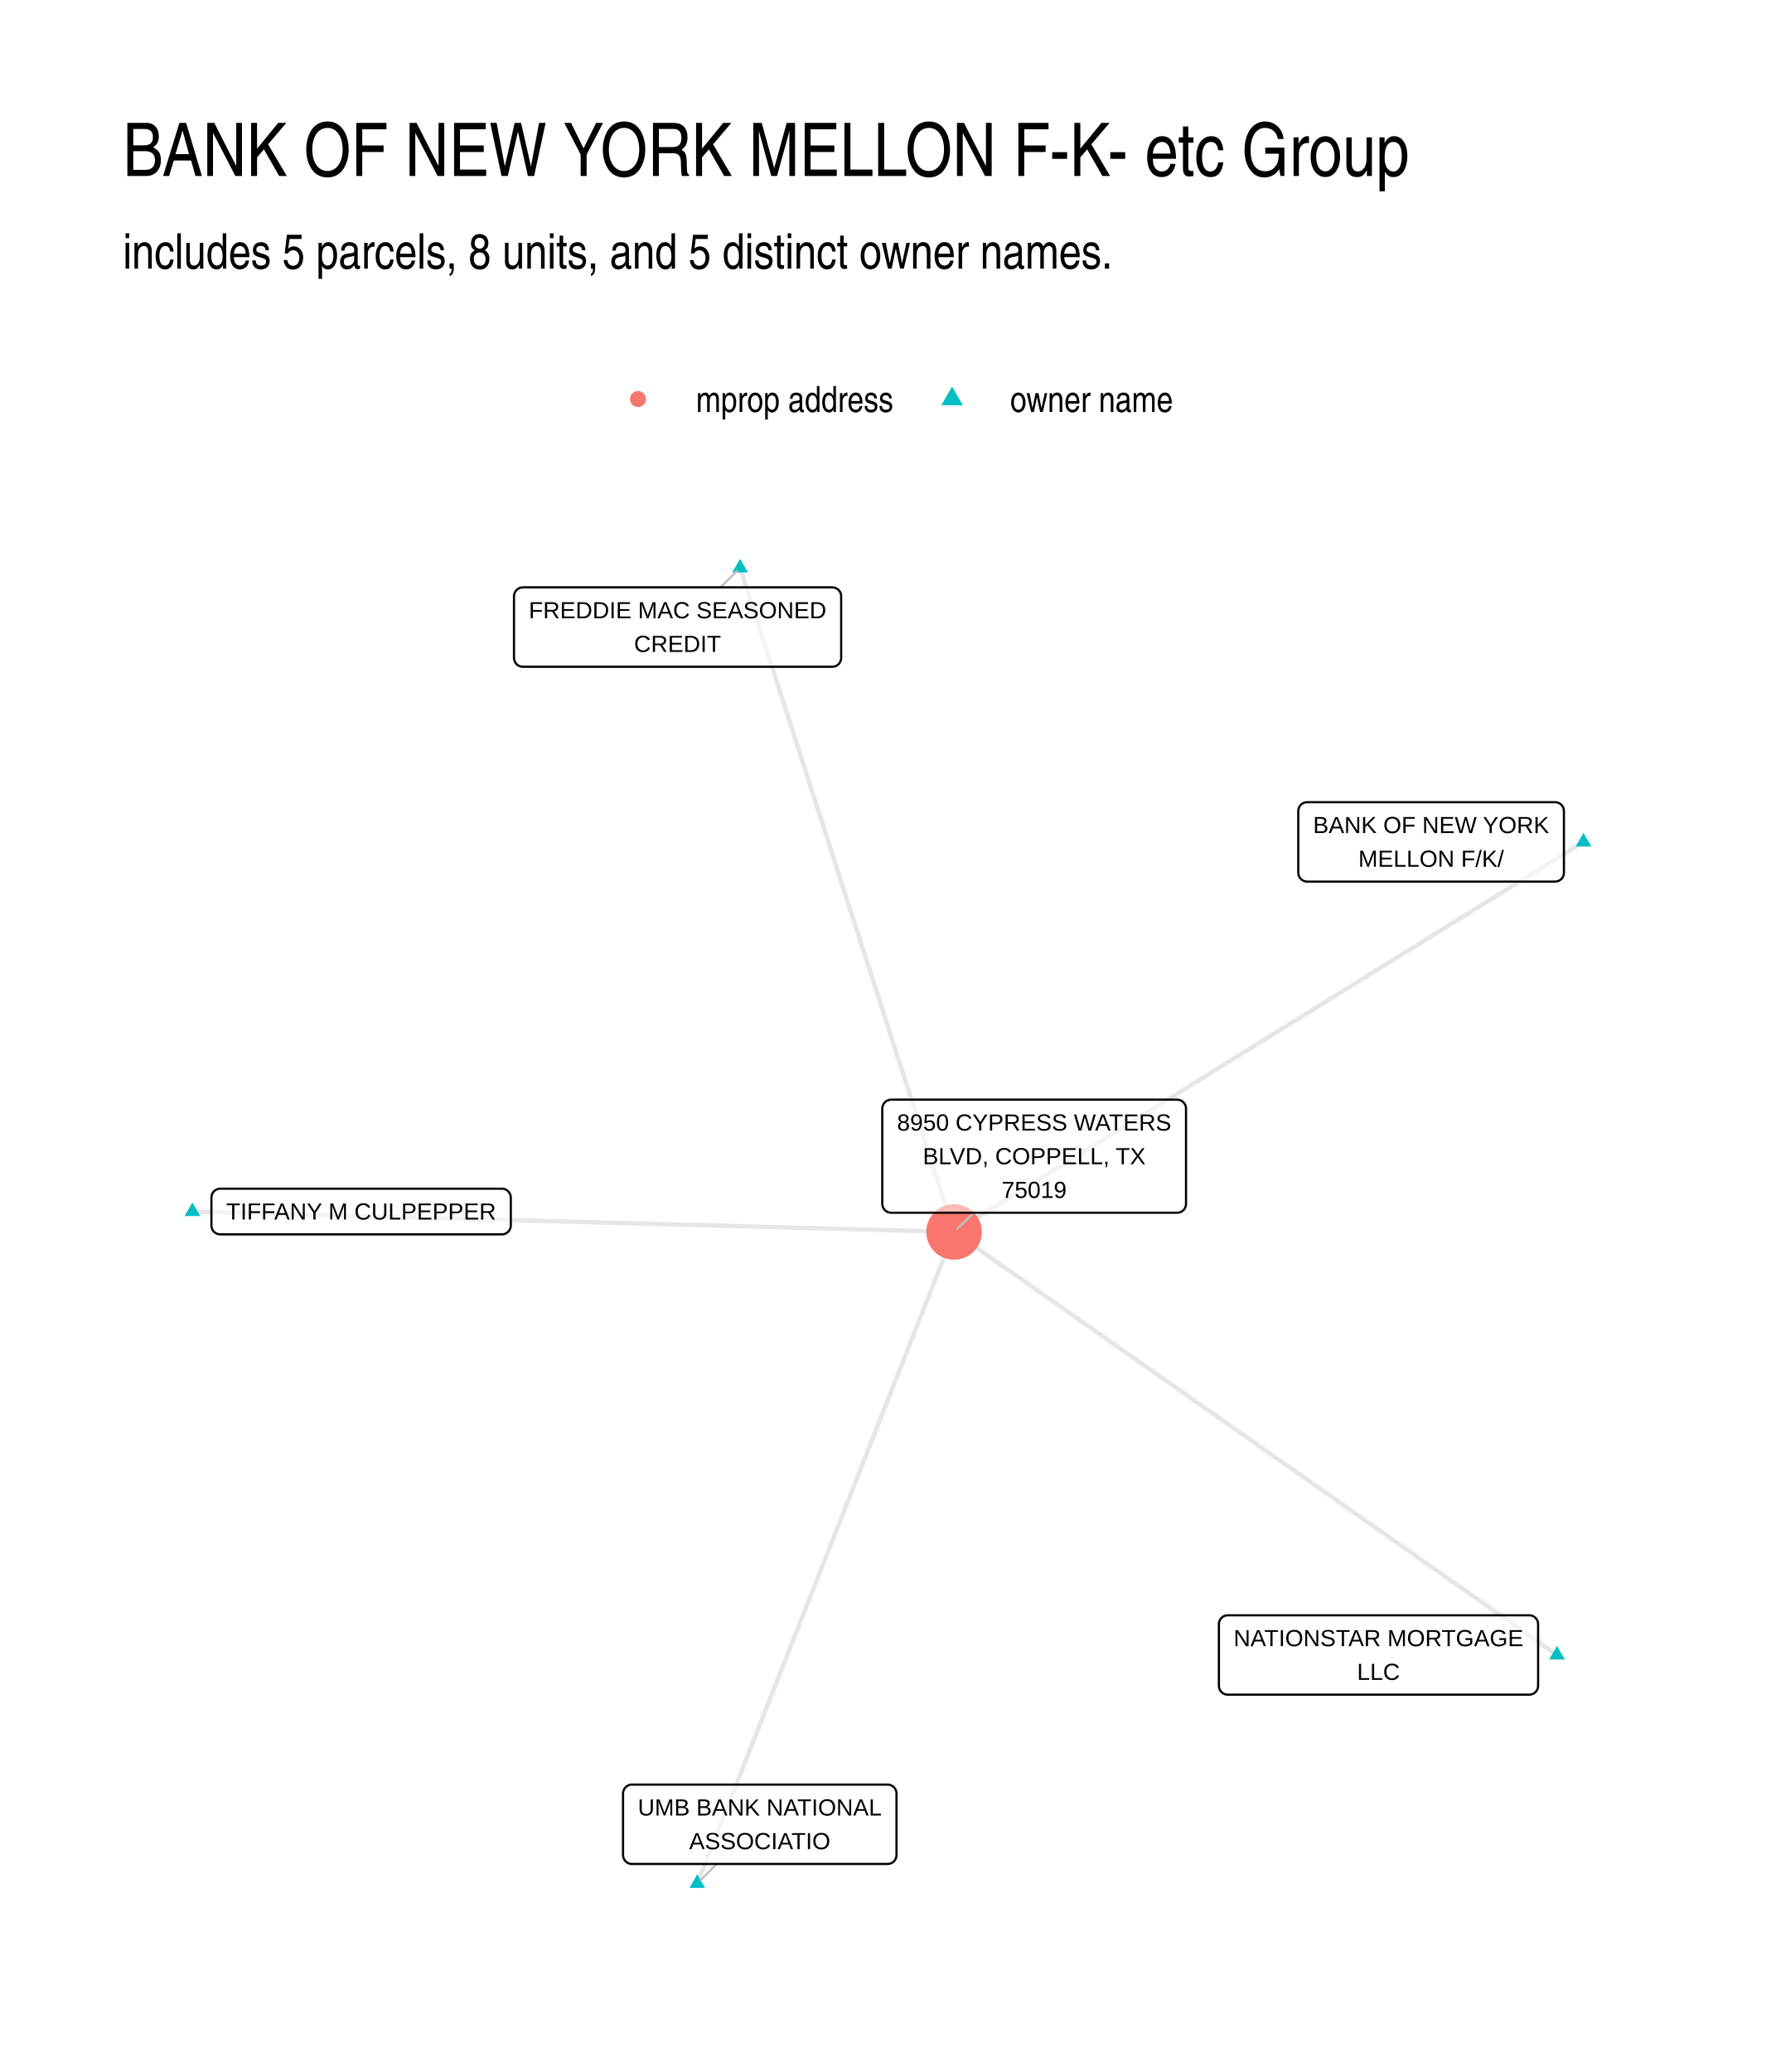
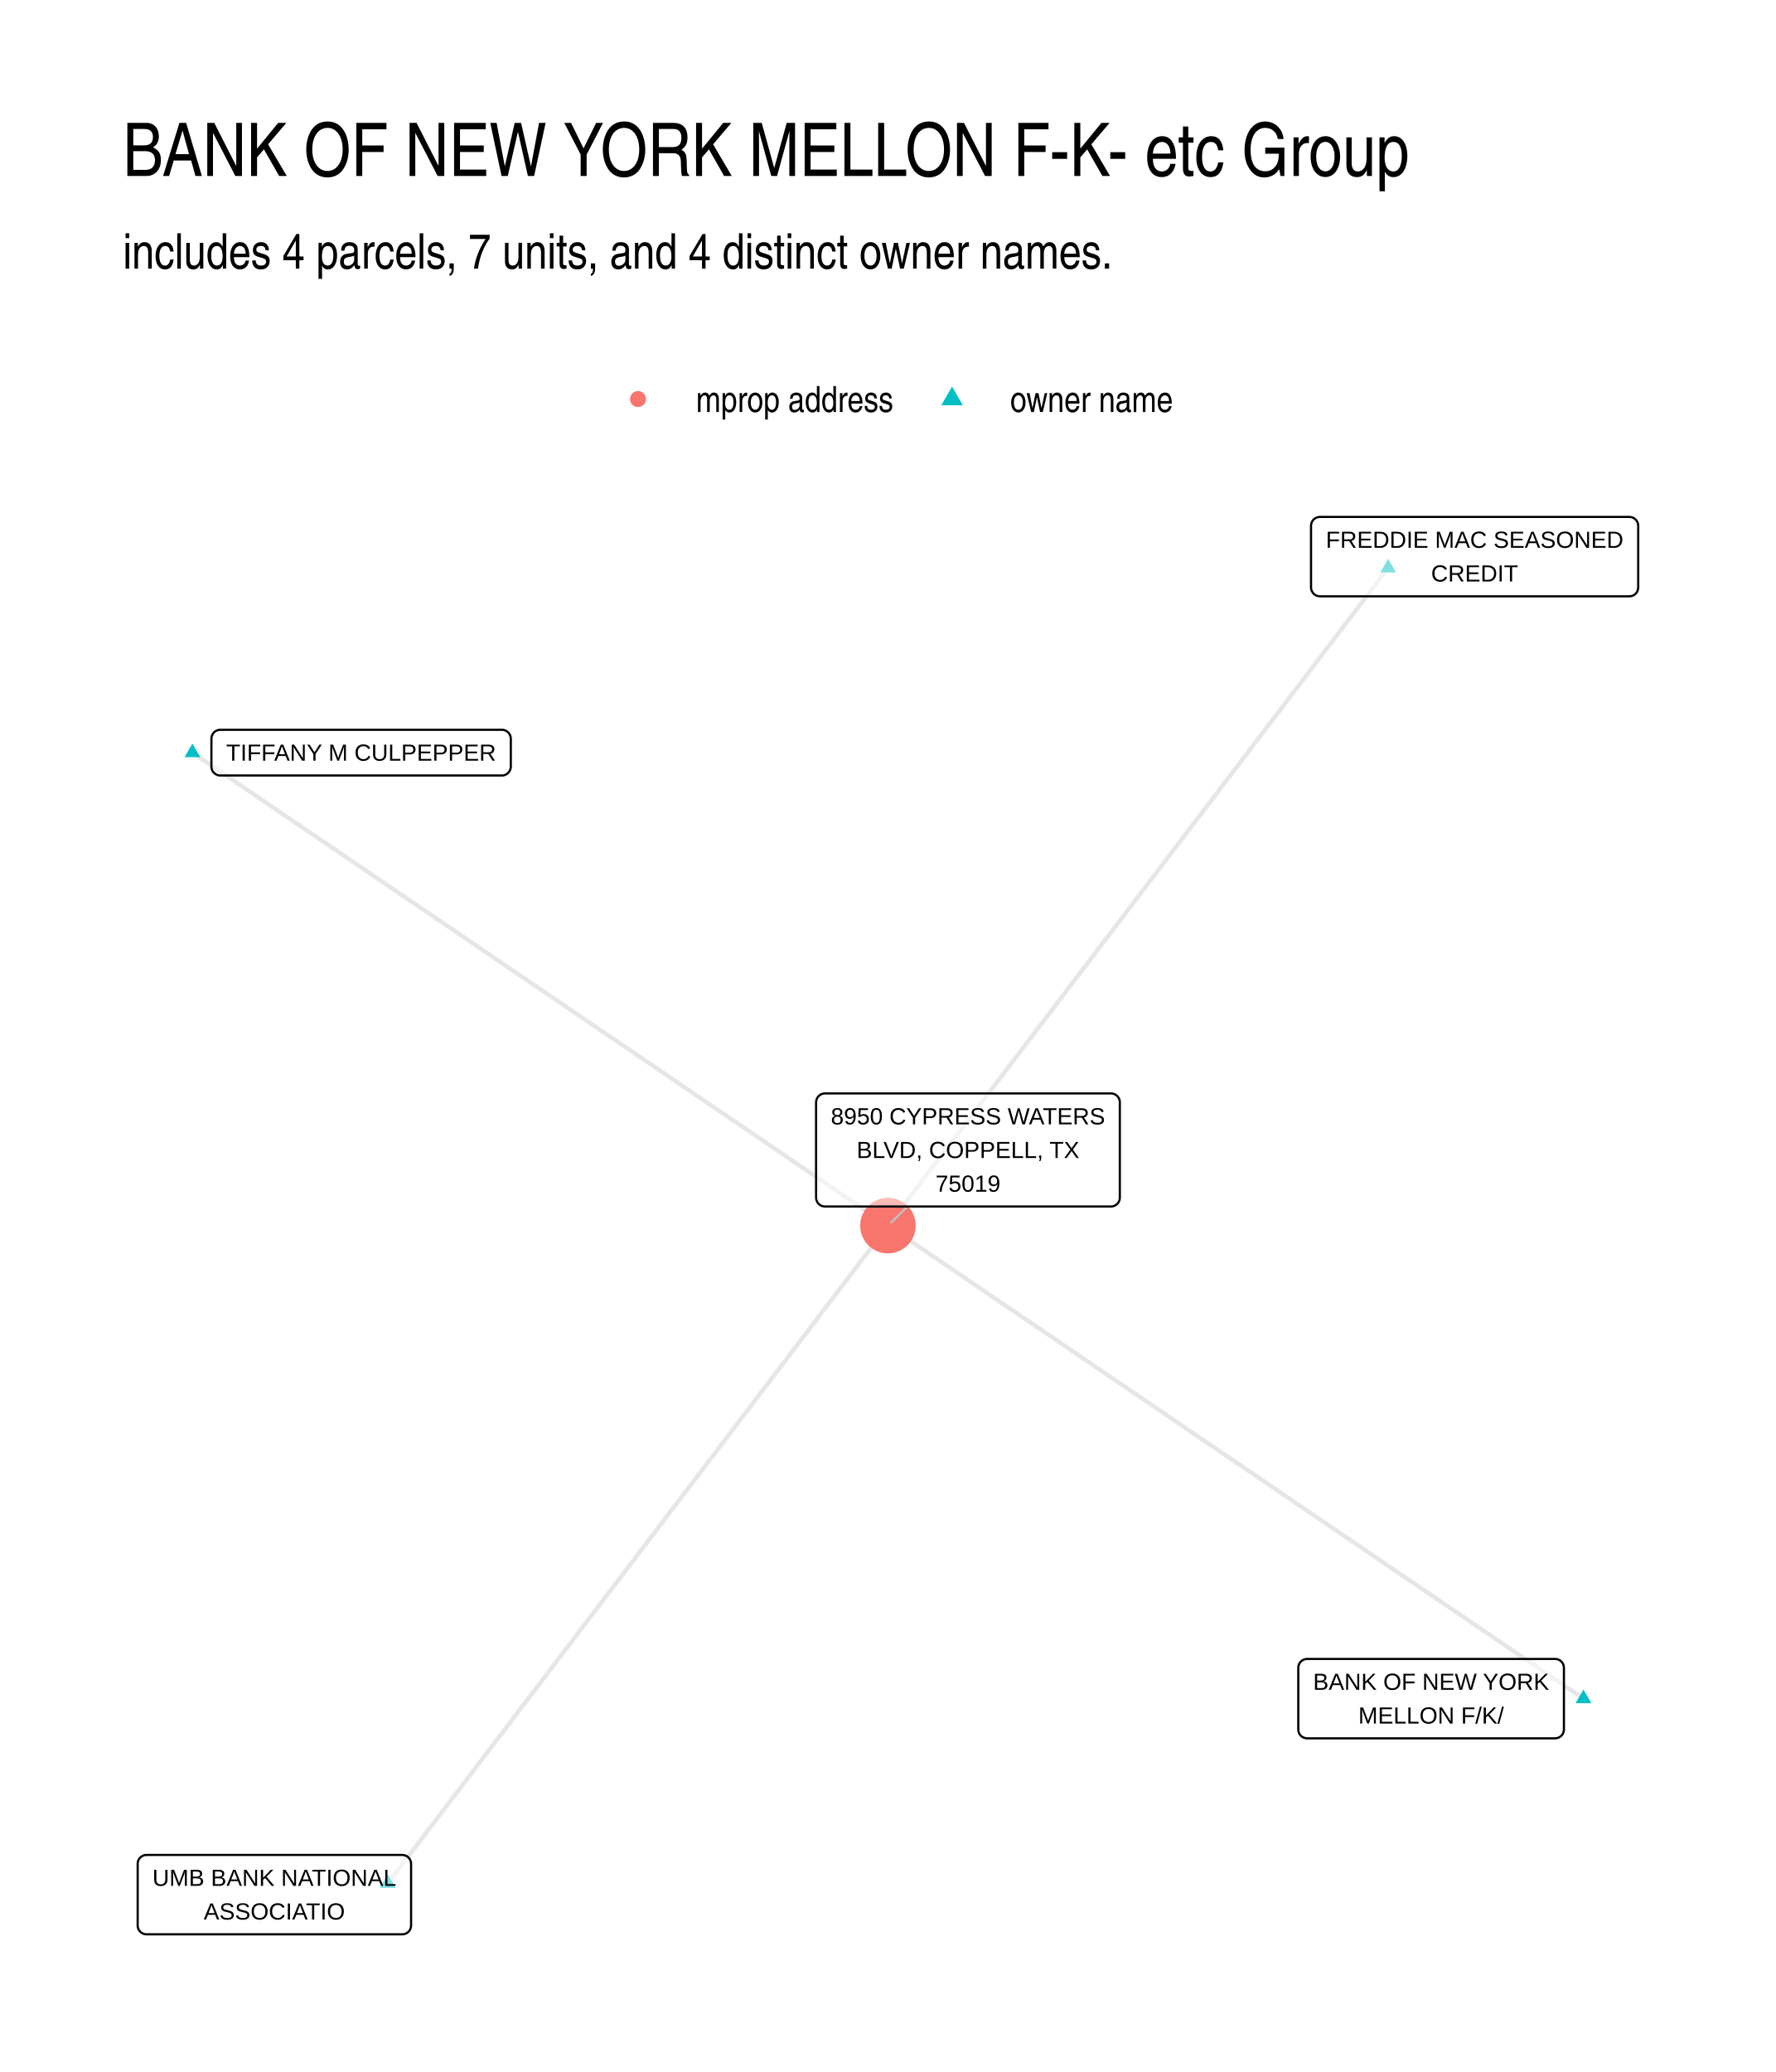
- <svg xmlns="http://www.w3.org/2000/svg" width="432.00pt" height="504.00pt" viewBox="0 0 432.00 504.00">
+ <svg xmlns="http://www.w3.org/2000/svg" width="576" height="672" viewBox="0 0 432 504">
  <g class="svglite">
    <defs>
-       <style type="text/css">
-     .svglite line, .svglite polyline, .svglite polygon, .svglite path, .svglite rect, .svglite circle {
-       fill: none;
-       stroke: #000000;
-       stroke-linecap: round;
-       stroke-linejoin: round;
-       stroke-miterlimit: 10.00;
-     }
-     .svglite text {
-       white-space: pre;
-     }
-     .svglite g.glyphgroup path {
-       fill: inherit;
-       stroke: none;
-     }
-   </style>
+       <style>.svglite polyline,.svglite polygon,.svglite path,.svglite circle{fill:none;stroke:#000000;stroke-linecap:round;stroke-linejoin:round;stroke-miterlimit:10.00}.svglite text{white-space:pre}.svglite g.glyphgroup path{fill:inherit;stroke:none}</style>
    </defs>
-     <rect width="100%" height="100%" style="stroke: none; fill: #FFFFFF;" />
+     <rect width="100%" height="100%" style="stroke-linecap:round;stroke-linejoin:round;stroke-miterlimit:10.00;stroke:none;fill:#FFFFFF" />
    <defs>
      <clipPath id="cpMC4wMHw0MzIuMDB8MC4wMHw1MDQuMDA=">
-         <rect x="0.00" y="0.00" width="432.00" height="504.00" />
+         <path d="M0 0h432v504H0z" />
      </clipPath>
    </defs>
    <g clip-path="url(#cpMC4wMHw0MzIuMDB8MC4wMHw1MDQuMDA=)">
-       <rect x="0.00" y="0.00" width="432.00" height="504.00" style="stroke-width: 1.07; stroke: none; fill: #FFFFFF;" />
+       <path d="M0 0h432v504H0z" style="stroke-width:1.07;stroke:none;fill:#FFFFFF" />
    </g>
    <defs>
      <clipPath id="cpMjkuODl8NDAyLjExfDEyMi4xNHw0NzQuMTE=">
-         <rect x="29.89" y="122.14" width="372.22" height="351.97" />
+         <path d="M29.89 122.14h372.22v351.97H29.89z" />
      </clipPath>
    </defs>
    <g clip-path="url(#cpMjkuODl8NDAyLjExfDEyMi4xNHw0NzQuMTE=)">
-       <polyline points="378.76,402.56 377.28,401.52 375.79,400.48 374.31,399.44 372.83,398.40 371.35,397.36 369.87,396.32 368.39,395.28 366.91,394.24 365.42,393.21 363.94,392.17 362.46,391.13 360.98,390.09 359.50,389.05 358.02,388.01 356.53,386.97 355.05,385.93 353.57,384.89 352.09,383.85 350.61,382.81 349.13,381.77 347.64,380.73 346.16,379.69 344.68,378.65 343.20,377.61 341.72,376.58 340.24,375.54 338.76,374.50 337.27,373.46 335.79,372.42 334.31,371.38 332.83,370.34 331.35,369.30 329.87,368.26 328.38,367.22 326.90,366.18 325.42,365.14 323.94,364.10 322.46,363.06 320.98,362.02 319.50,360.98 318.01,359.94 316.53,358.91 315.05,357.87 313.57,356.83 312.09,355.79 310.61,354.75 309.12,353.71 307.64,352.67 306.16,351.63 304.68,350.59 303.20,349.55 301.72,348.51 300.24,347.47 298.75,346.43 297.27,345.39 295.79,344.35 294.31,343.31 292.83,342.28 291.35,341.24 289.86,340.20 288.38,339.16 286.90,338.12 285.42,337.08 283.94,336.04 282.46,335.00 280.97,333.96 279.49,332.92 278.01,331.88 276.53,330.84 275.05,329.80 273.57,328.76 272.09,327.72 270.60,326.68 269.12,325.65 267.64,324.61 266.16,323.57 264.68,322.53 263.20,321.49 261.71,320.45 260.23,319.41 258.75,318.37 257.27,317.33 255.79,316.29 254.31,315.25 252.83,314.21 251.34,313.17 249.86,312.13 248.38,311.09 246.90,310.05 245.42,309.01 243.94,307.98 242.45,306.94 240.97,305.90 239.49,304.86 238.01,303.82 236.53,302.78 235.05,301.74 233.57,300.70 232.08,299.66 " style="stroke-width: 1.07; stroke: #000000; stroke-opacity: 0.10; stroke-linecap: butt;" />
-       <polyline points="385.19,204.80 383.65,205.76 382.10,206.72 380.55,207.68 379.01,208.64 377.46,209.59 375.91,210.55 374.37,211.51 372.82,212.47 371.27,213.43 369.73,214.38 368.18,215.34 366.63,216.30 365.09,217.26 363.54,218.22 361.99,219.18 360.45,220.13 358.90,221.09 357.35,222.05 355.81,223.01 354.26,223.97 352.72,224.92 351.17,225.88 349.62,226.84 348.08,227.80 346.53,228.76 344.98,229.72 343.44,230.67 341.89,231.63 340.34,232.59 338.80,233.55 337.25,234.51 335.70,235.46 334.16,236.42 332.61,237.38 331.06,238.34 329.52,239.30 327.97,240.25 326.42,241.21 324.88,242.17 323.33,243.13 321.78,244.09 320.24,245.05 318.69,246.00 317.14,246.96 315.60,247.92 314.05,248.88 312.50,249.84 310.96,250.79 309.41,251.75 307.86,252.71 306.32,253.67 304.77,254.63 303.23,255.59 301.68,256.54 300.13,257.50 298.59,258.46 297.04,259.42 295.49,260.38 293.95,261.33 292.40,262.29 290.85,263.25 289.31,264.21 287.76,265.17 286.21,266.13 284.67,267.08 283.12,268.04 281.57,269.00 280.03,269.96 278.48,270.92 276.93,271.87 275.39,272.83 273.84,273.79 272.29,274.75 270.75,275.71 269.20,276.66 267.65,277.62 266.11,278.58 264.56,279.54 263.01,280.50 261.47,281.46 259.92,282.41 258.38,283.37 256.83,284.33 255.28,285.29 253.74,286.25 252.19,287.20 250.64,288.16 249.10,289.12 247.55,290.08 246.00,291.04 244.46,292.00 242.91,292.95 241.36,293.91 239.82,294.87 238.27,295.83 236.72,296.79 235.18,297.74 233.63,298.70 232.08,299.66 " style="stroke-width: 1.07; stroke: #000000; stroke-opacity: 0.10; stroke-linecap: butt;" />
-       <polyline points="180.04,138.14 180.56,139.77 181.09,141.40 181.61,143.03 182.14,144.66 182.66,146.29 183.19,147.93 183.72,149.56 184.24,151.19 184.77,152.82 185.29,154.45 185.82,156.08 186.34,157.71 186.87,159.35 187.40,160.98 187.92,162.61 188.45,164.24 188.97,165.87 189.50,167.50 190.03,169.14 190.55,170.77 191.08,172.40 191.60,174.03 192.13,175.66 192.65,177.29 193.18,178.93 193.71,180.56 194.23,182.19 194.76,183.82 195.28,185.45 195.81,187.08 196.33,188.71 196.86,190.35 197.39,191.98 197.91,193.61 198.44,195.24 198.96,196.87 199.49,198.50 200.01,200.14 200.54,201.77 201.07,203.40 201.59,205.03 202.12,206.66 202.64,208.29 203.17,209.92 203.69,211.56 204.22,213.19 204.75,214.82 205.27,216.45 205.80,218.08 206.32,219.71 206.85,221.35 207.37,222.98 207.90,224.61 208.43,226.24 208.95,227.87 209.48,229.50 210.00,231.13 210.53,232.77 211.05,234.40 211.58,236.03 212.11,237.66 212.63,239.29 213.16,240.92 213.68,242.56 214.21,244.19 214.73,245.82 215.26,247.45 215.79,249.08 216.31,250.71 216.84,252.35 217.36,253.98 217.89,255.61 218.41,257.24 218.94,258.87 219.47,260.50 219.99,262.13 220.52,263.77 221.04,265.40 221.57,267.03 222.09,268.66 222.62,270.29 223.15,271.92 223.67,273.56 224.20,275.19 224.72,276.82 225.25,278.45 225.77,280.08 226.30,281.71 226.83,283.34 227.35,284.98 227.88,286.61 228.40,288.24 228.93,289.87 229.45,291.50 229.98,293.13 230.51,294.77 231.03,296.40 231.56,298.03 232.08,299.66 " style="stroke-width: 1.07; stroke: #000000; stroke-opacity: 0.10; stroke-linecap: butt;" />
-       <polyline points="46.81,294.69 48.68,294.74 50.55,294.79 52.42,294.84 54.29,294.89 56.16,294.94 58.04,294.99 59.91,295.04 61.78,295.09 63.65,295.14 65.52,295.19 67.39,295.24 69.26,295.29 71.14,295.34 73.01,295.39 74.88,295.44 76.75,295.49 78.62,295.54 80.49,295.59 82.37,295.64 84.24,295.69 86.11,295.74 87.98,295.79 89.85,295.84 91.72,295.90 93.59,295.95 95.47,296.00 97.34,296.05 99.21,296.10 101.08,296.15 102.95,296.20 104.82,296.25 106.69,296.30 108.57,296.35 110.44,296.40 112.31,296.45 114.18,296.50 116.05,296.55 117.92,296.60 119.79,296.65 121.67,296.70 123.54,296.75 125.41,296.80 127.28,296.85 129.15,296.90 131.02,296.95 132.90,297.00 134.77,297.05 136.64,297.10 138.51,297.15 140.38,297.20 142.25,297.25 144.12,297.30 146.00,297.35 147.87,297.40 149.74,297.45 151.61,297.50 153.48,297.55 155.35,297.60 157.22,297.65 159.10,297.70 160.97,297.75 162.84,297.80 164.71,297.85 166.58,297.90 168.45,297.95 170.32,298.00 172.20,298.05 174.07,298.10 175.94,298.15 177.81,298.20 179.68,298.25 181.55,298.30 183.43,298.36 185.30,298.41 187.17,298.46 189.04,298.51 190.91,298.56 192.78,298.61 194.65,298.66 196.53,298.71 198.40,298.76 200.27,298.81 202.14,298.86 204.01,298.91 205.88,298.96 207.75,299.01 209.63,299.06 211.50,299.11 213.37,299.16 215.24,299.21 217.11,299.26 218.98,299.31 220.85,299.36 222.73,299.41 224.60,299.46 226.47,299.51 228.34,299.56 230.21,299.61 232.08,299.66 " style="stroke-width: 1.07; stroke: #000000; stroke-opacity: 0.10; stroke-linecap: butt;" />
-       <polyline points="169.62,458.11 170.25,456.51 170.89,454.91 171.52,453.31 172.15,451.71 172.78,450.11 173.41,448.51 174.04,446.91 174.67,445.31 175.30,443.71 175.93,442.11 176.56,440.51 177.19,438.91 177.83,437.31 178.46,435.71 179.09,434.11 179.72,432.50 180.35,430.90 180.98,429.30 181.61,427.70 182.24,426.10 182.87,424.50 183.50,422.90 184.13,421.30 184.77,419.70 185.40,418.10 186.03,416.50 186.66,414.90 187.29,413.30 187.92,411.70 188.55,410.10 189.18,408.50 189.81,406.90 190.44,405.30 191.07,403.70 191.71,402.09 192.34,400.49 192.97,398.89 193.60,397.29 194.23,395.69 194.86,394.09 195.49,392.49 196.12,390.89 196.75,389.29 197.38,387.69 198.01,386.09 198.65,384.49 199.28,382.89 199.91,381.29 200.54,379.69 201.17,378.09 201.80,376.49 202.43,374.89 203.06,373.28 203.69,371.68 204.32,370.08 204.95,368.48 205.59,366.88 206.22,365.28 206.85,363.68 207.48,362.08 208.11,360.48 208.74,358.88 209.37,357.28 210.00,355.68 210.63,354.08 211.26,352.48 211.89,350.88 212.53,349.28 213.16,347.68 213.79,346.08 214.42,344.48 215.05,342.87 215.68,341.27 216.31,339.67 216.94,338.07 217.57,336.47 218.20,334.87 218.83,333.27 219.47,331.67 220.10,330.07 220.73,328.47 221.36,326.87 221.99,325.27 222.62,323.67 223.25,322.07 223.88,320.47 224.51,318.87 225.14,317.27 225.77,315.67 226.41,314.07 227.04,312.46 227.67,310.86 228.30,309.26 228.93,307.66 229.56,306.06 230.19,304.46 230.82,302.86 231.45,301.26 232.08,299.66 " style="stroke-width: 1.07; stroke: #000000; stroke-opacity: 0.10; stroke-linecap: butt;" />
-       <polygon points="378.76,400.35 380.67,403.66 376.84,403.66 " style="stroke-width: 0.71; stroke: none; fill: #00BFC4;" />
-       <polygon points="385.19,202.59 387.11,205.91 383.28,205.91 " style="stroke-width: 0.71; stroke: none; fill: #00BFC4;" />
-       <polygon points="180.04,135.93 181.95,139.24 178.12,139.24 " style="stroke-width: 0.71; stroke: none; fill: #00BFC4;" />
-       <polygon points="46.81,292.48 48.72,295.80 44.89,295.80 " style="stroke-width: 0.71; stroke: none; fill: #00BFC4;" />
-       <polygon points="169.62,455.90 171.54,459.22 167.71,459.22 " style="stroke-width: 0.71; stroke: none; fill: #00BFC4;" />
-       <circle cx="232.08" cy="299.66" r="6.76" style="stroke-width: 0.71; stroke: none; fill: #F8766D;" />
-       <line x1="175.28" y1="142.87" x2="179.24" y2="138.93" style="stroke-width: 0.53; stroke: #BFBFBF;" />
-       <line x1="174.36" y1="453.40" x2="170.42" y2="457.32" style="stroke-width: 0.53; stroke: #BFBFBF;" />
-       <line x1="236.87" y1="294.99" x2="232.89" y2="298.87" style="stroke-width: 0.53; stroke: #BFBFBF;" />
-       <polygon points="298.67,412.22 372.00,412.22 371.91,412.21 372.26,412.20 372.60,412.13 372.92,412.01 373.23,411.83 373.49,411.61 373.73,411.35 373.91,411.06 374.05,410.74 374.13,410.40 374.16,410.06 374.16,410.06 374.16,395.07 374.16,395.07 374.13,394.72 374.05,394.38 373.91,394.06 373.73,393.77 373.49,393.51 373.23,393.29 372.92,393.11 372.60,392.99 372.26,392.92 372.00,392.91 298.67,392.91 298.93,392.92 298.58,392.91 298.23,392.95 297.90,393.05 297.59,393.19 297.30,393.39 297.05,393.63 296.84,393.91 296.68,394.22 296.57,394.55 296.51,394.89 296.51,395.07 296.51,410.06 296.51,409.88 296.51,410.23 296.57,410.57 296.68,410.90 296.84,411.21 297.05,411.49 297.30,411.73 297.59,411.93 297.90,412.08 298.23,412.17 298.58,412.21 " style="stroke-width: 0.53; fill: #FFFFFF; fill-opacity: 0.50;" />
-       <text x="335.33" y="400.42" text-anchor="middle" style="font-size: 5.69px; font-family: &quot;Liberation Sans&quot;;" textLength="70.45px" lengthAdjust="spacingAndGlyphs">NATIONSTAR MORTGAGE</text>
-       <text x="335.33" y="408.62" text-anchor="middle" style="font-size: 5.69px; font-family: &quot;Liberation Sans&quot;;" textLength="10.42px" lengthAdjust="spacingAndGlyphs">LLC</text>
-       <polygon points="317.98,214.44 378.28,214.44 378.20,214.44 378.54,214.42 378.88,214.35 379.21,214.23 379.51,214.06 379.78,213.84 380.01,213.58 380.20,213.28 380.33,212.96 380.41,212.62 380.44,212.28 380.44,212.28 380.44,197.29 380.44,197.29 380.41,196.94 380.33,196.60 380.20,196.28 380.01,195.99 379.78,195.73 379.51,195.51 379.21,195.33 378.88,195.21 378.54,195.14 378.28,195.13 317.98,195.13 318.24,195.14 317.89,195.13 317.55,195.17 317.21,195.27 316.90,195.42 316.61,195.61 316.36,195.85 316.15,196.13 315.99,196.44 315.88,196.77 315.83,197.11 315.82,197.29 315.82,212.28 315.83,212.10 315.83,212.45 315.88,212.79 315.99,213.12 316.15,213.43 316.36,213.71 316.61,213.95 316.90,214.15 317.21,214.30 317.55,214.39 317.89,214.44 " style="stroke-width: 0.53; fill: #FFFFFF; fill-opacity: 0.50;" />
-       <text x="348.13" y="202.64" text-anchor="middle" style="font-size: 5.69px; font-family: &quot;Liberation Sans&quot;;" textLength="57.42px" lengthAdjust="spacingAndGlyphs">BANK OF NEW YORK</text>
-       <text x="348.13" y="210.84" text-anchor="middle" style="font-size: 5.69px; font-family: &quot;Liberation Sans&quot;;" textLength="35.38px" lengthAdjust="spacingAndGlyphs">MELLON F/K/</text>
-       <polygon points="127.19,162.18 202.46,162.18 202.38,162.18 202.72,162.17 203.06,162.10 203.39,161.98 203.69,161.80 203.96,161.58 204.19,161.32 204.38,161.03 204.51,160.71 204.60,160.37 204.62,160.02 204.62,160.02 204.62,145.03 204.62,145.03 204.60,144.69 204.51,144.35 204.38,144.03 204.19,143.74 203.96,143.48 203.69,143.26 203.39,143.08 203.06,142.96 202.72,142.89 202.46,142.87 127.19,142.87 127.45,142.89 127.11,142.88 126.76,142.92 126.43,143.01 126.11,143.16 125.83,143.36 125.58,143.60 125.37,143.88 125.21,144.19 125.10,144.52 125.04,144.86 125.03,145.03 125.03,160.02 125.04,159.85 125.04,160.20 125.10,160.54 125.21,160.87 125.37,161.18 125.58,161.46 125.83,161.70 126.11,161.90 126.43,162.04 126.76,162.14 127.11,162.18 " style="stroke-width: 0.53; fill: #FFFFFF; fill-opacity: 0.50;" />
-       <text x="164.83" y="150.39" text-anchor="middle" style="font-size: 5.69px; font-family: &quot;Liberation Sans&quot;;" textLength="72.39px" lengthAdjust="spacingAndGlyphs">FREDDIE MAC SEASONED</text>
-       <text x="164.83" y="158.58" text-anchor="middle" style="font-size: 5.69px; font-family: &quot;Liberation Sans&quot;;" textLength="21.17px" lengthAdjust="spacingAndGlyphs">CREDIT</text>
-       <polygon points="53.59,300.25 122.10,300.25 122.01,300.25 122.36,300.24 122.70,300.17 123.02,300.04 123.32,299.87 123.59,299.65 123.82,299.39 124.01,299.10 124.14,298.78 124.23,298.44 124.26,298.09 124.26,298.09 124.26,291.30 124.26,291.30 124.23,290.95 124.14,290.61 124.01,290.29 123.82,290.00 123.59,289.74 123.32,289.52 123.02,289.34 122.70,289.22 122.36,289.15 122.10,289.14 53.59,289.14 53.85,289.15 53.50,289.14 53.16,289.18 52.82,289.28 52.51,289.43 52.22,289.62 51.97,289.86 51.76,290.14 51.60,290.45 51.49,290.78 51.44,291.12 51.43,291.30 51.43,298.09 51.44,297.92 51.44,298.27 51.49,298.61 51.60,298.94 51.76,299.25 51.97,299.53 52.22,299.77 52.51,299.96 52.82,300.11 53.16,300.21 53.50,300.25 " style="stroke-width: 0.53; fill: #FFFFFF; fill-opacity: 0.50;" />
-       <text x="87.84" y="296.65" text-anchor="middle" style="font-size: 5.69px; font-family: &quot;Liberation Sans&quot;;" textLength="65.62px" lengthAdjust="spacingAndGlyphs">TIFFANY M CULPEPPER</text>
-       <polygon points="153.72,453.40 215.92,453.40 215.83,453.40 216.18,453.38 216.52,453.31 216.84,453.19 217.14,453.02 217.41,452.80 217.64,452.54 217.83,452.24 217.97,451.92 218.05,451.59 218.08,451.24 218.08,451.24 218.08,436.25 218.08,436.25 218.05,435.90 217.97,435.56 217.83,435.25 217.64,434.95 217.41,434.69 217.14,434.47 216.84,434.30 216.52,434.17 216.18,434.10 215.92,434.09 153.72,434.09 153.98,434.10 153.64,434.09 153.29,434.13 152.96,434.23 152.64,434.38 152.36,434.58 152.11,434.82 151.90,435.09 151.74,435.40 151.63,435.73 151.57,436.08 151.56,436.25 151.56,451.24 151.57,451.07 151.57,451.41 151.63,451.76 151.74,452.09 151.90,452.39 152.11,452.67 152.36,452.91 152.64,453.11 152.96,453.26 153.29,453.36 153.64,453.40 " style="stroke-width: 0.53; fill: #FFFFFF; fill-opacity: 0.50;" />
-       <text x="184.82" y="441.61" text-anchor="middle" style="font-size: 5.69px; font-family: &quot;Liberation Sans&quot;;" textLength="59.31px" lengthAdjust="spacingAndGlyphs">UMB BANK NATIONAL</text>
-       <text x="184.82" y="449.80" text-anchor="middle" style="font-size: 5.69px; font-family: &quot;Liberation Sans&quot;;" textLength="34.34px" lengthAdjust="spacingAndGlyphs">ASSOCIATIO</text>
-       <polygon points="216.78,294.99 286.35,294.99 286.26,294.99 286.61,294.97 286.95,294.90 287.28,294.78 287.58,294.61 287.85,294.39 288.08,294.13 288.26,293.83 288.40,293.51 288.48,293.18 288.51,292.83 288.51,292.83 288.51,269.64 288.51,269.64 288.48,269.30 288.40,268.96 288.26,268.64 288.08,268.35 287.85,268.09 287.58,267.87 287.28,267.69 286.95,267.57 286.61,267.50 286.35,267.48 216.78,267.48 217.04,267.50 216.70,267.48 216.35,267.53 216.02,267.62 215.70,267.77 215.42,267.97 215.17,268.21 214.96,268.49 214.80,268.80 214.69,269.13 214.63,269.47 214.62,269.64 214.62,292.83 214.63,292.65 214.63,293.00 214.69,293.35 214.80,293.68 214.96,293.98 215.17,294.26 215.42,294.50 215.70,294.70 216.02,294.85 216.35,294.95 216.70,294.99 " style="stroke-width: 0.53; fill: #FFFFFF; fill-opacity: 0.50;" />
-       <text x="251.57" y="275.00" text-anchor="middle" style="font-size: 5.69px; font-family: &quot;Liberation Sans&quot;;" textLength="66.69px" lengthAdjust="spacingAndGlyphs">8950 CYPRESS WATERS</text>
-       <text x="251.57" y="283.19" text-anchor="middle" style="font-size: 5.69px; font-family: &quot;Liberation Sans&quot;;" textLength="54.14px" lengthAdjust="spacingAndGlyphs">BLVD, COPPELL, TX</text>
-       <text x="251.57" y="291.39" text-anchor="middle" style="font-size: 5.69px; font-family: &quot;Liberation Sans&quot;;" textLength="15.78px" lengthAdjust="spacingAndGlyphs">75019</text>
+       <path d="m385.19 413.18-1.71-1.16-1.71-1.16-1.7-1.17-1.71-1.16-1.71-1.16-1.71-1.16-1.71-1.16-1.71-1.17-1.71-1.16-1.71-1.16-1.71-1.16-1.71-1.17-1.7-1.16-1.71-1.16-1.71-1.16-1.71-1.16-1.71-1.17-1.71-1.16-1.71-1.16-1.71-1.16-1.71-1.17-1.71-1.16-1.7-1.16-1.71-1.16-1.71-1.16-1.71-1.17-1.71-1.16-1.71-1.16-1.71-1.16-1.71-1.16-1.71-1.17-1.71-1.16-1.7-1.16-1.71-1.16-1.71-1.17-1.71-1.16-1.71-1.16-1.71-1.16-1.71-1.16-1.71-1.17-1.71-1.16-1.71-1.16-1.7-1.16-1.71-1.17-1.71-1.16-1.71-1.16-1.71-1.16-1.71-1.16-1.71-1.17-1.71-1.16-1.71-1.16-1.71-1.16-1.71-1.16-1.7-1.17-1.71-1.16-1.71-1.16-1.71-1.16-1.71-1.17-1.71-1.16-1.71-1.16-1.71-1.16-1.71-1.16-1.71-1.17-1.7-1.16-1.71-1.16-1.71-1.16-1.71-1.17-1.71-1.16-1.71-1.16-1.71-1.16-1.71-1.16-1.71-1.17-1.71-1.16-1.7-1.16-1.71-1.16-1.71-1.17-1.71-1.16-1.71-1.16-1.71-1.16-1.71-1.16-1.71-1.17-1.71-1.16-1.71-1.16-1.7-1.16-1.71-1.16-1.71-1.17-1.71-1.16-1.71-1.16-1.71-1.16-1.71-1.17-1.71-1.16-1.71-1.16-1.71-1.16-1.7-1.16-1.71-1.17-1.71-1.16-1.71-1.16-1.71-1.16-1.71-1.17" style="stroke-width:1.07;stroke:#000000;stroke-opacity:0.10;stroke-linecap:butt" />
+       <path d="m337.68 138.14-1.23 1.61-1.23 1.62-1.23 1.61-1.23 1.62-1.23 1.62-1.23 1.61-1.23 1.62-1.23 1.61-1.23 1.62-1.23 1.62-1.22 1.61-1.23 1.62-1.23 1.61-1.23 1.62-1.23 1.62-1.23 1.61-1.23 1.62-1.23 1.61-1.23 1.62-1.23 1.62-1.22 1.61-1.23 1.62-1.23 1.62-1.23 1.61-1.23 1.62-1.23 1.61-1.23 1.62-1.23 1.62-1.23 1.61-1.23 1.62-1.23 1.61-1.22 1.62-1.23 1.62-1.23 1.61-1.23 1.62-1.23 1.61-1.23 1.62-1.23 1.62-1.23 1.61-1.23 1.62-1.23 1.61-1.22 1.62-1.23 1.62-1.23 1.61-1.23 1.62-1.23 1.61-1.23 1.62-1.23 1.62-1.23 1.61-1.23 1.62-1.23 1.61-1.22 1.62-1.23 1.62-1.23 1.61-1.23 1.62-1.23 1.61-1.23 1.62-1.23 1.62-1.23 1.61-1.23 1.62-1.23 1.61-1.23 1.62-1.22 1.62-1.23 1.61-1.23 1.62-1.23 1.62-1.23 1.61-1.23 1.62-1.23 1.61-1.23 1.62-1.23 1.62-1.23 1.61-1.22 1.62-1.23 1.61-1.23 1.62-1.23 1.62-1.23 1.61-1.23 1.62-1.23 1.61-1.23 1.62-1.23 1.62-1.23 1.61-1.23 1.62-1.22 1.61-1.23 1.62-1.23 1.62-1.23 1.61-1.23 1.62-1.23 1.61-1.23 1.62-1.23 1.62-1.23 1.61-1.23 1.62-1.22 1.61-1.23 1.62-1.23 1.62-1.23 1.61-1.23 1.62-1.23 1.61" style="stroke-width:1.07;stroke:#000000;stroke-opacity:0.10;stroke-linecap:butt" />
+       <path d="m46.81 183.07 1.71 1.16 1.71 1.16 1.7 1.17 1.71 1.16 1.71 1.16 1.71 1.16 1.71 1.16 1.71 1.17 1.71 1.16 1.71 1.16 1.71 1.16 1.71 1.16 1.7 1.17 1.71 1.16 1.71 1.16 1.71 1.16 1.71 1.17 1.71 1.16 1.71 1.16 1.71 1.16 1.71 1.16 1.71 1.17 1.7 1.16 1.71 1.16 1.71 1.16 1.71 1.17 1.71 1.16 1.71 1.16 1.71 1.16 1.71 1.16 1.71 1.17 1.71 1.16 1.7 1.16 1.71 1.16 1.71 1.16 1.71 1.17 1.71 1.16 1.71 1.16 1.71 1.16 1.71 1.17 1.71 1.16 1.71 1.16 1.7 1.16 1.71 1.16 1.71 1.17 1.71 1.16 1.71 1.16 1.71 1.16 1.71 1.17 1.71 1.16 1.71 1.16 1.71 1.16 1.71 1.16 1.7 1.17 1.71 1.16 1.71 1.16 1.71 1.16 1.71 1.17 1.71 1.16 1.71 1.16 1.71 1.16 1.71 1.16 1.71 1.17 1.7 1.16 1.71 1.16 1.71 1.16 1.71 1.16 1.71 1.17 1.71 1.16 1.71 1.16 1.71 1.16 1.71 1.17 1.71 1.16 1.7 1.16 1.71 1.16 1.71 1.16 1.71 1.17 1.71 1.16 1.71 1.16 1.71 1.16 1.71 1.17 1.71 1.16 1.71 1.16 1.7 1.16 1.71 1.16 1.71 1.17 1.71 1.16 1.71 1.16 1.71 1.16 1.71 1.16 1.71 1.17 1.71 1.16 1.71 1.16 1.7 1.16 1.71 1.17 1.71 1.16 1.71 1.16 1.71 1.16 1.71 1.16" style="stroke-width:1.07;stroke:#000000;stroke-opacity:0.10;stroke-linecap:butt" />
+       <path d="m94.32 458.11 1.23-1.61 1.23-1.62 1.23-1.61 1.23-1.62 1.23-1.62 1.23-1.61 1.23-1.62 1.23-1.62 1.23-1.61 1.23-1.62 1.22-1.61 1.23-1.62 1.23-1.62 1.23-1.61 1.23-1.62 1.23-1.61 1.23-1.62 1.23-1.62 1.23-1.61 1.23-1.62 1.22-1.61 1.23-1.62 1.23-1.62 1.23-1.61 1.23-1.62 1.23-1.61 1.23-1.62 1.23-1.62 1.23-1.61 1.23-1.62 1.23-1.61 1.22-1.62 1.23-1.62 1.23-1.61 1.23-1.62 1.23-1.61 1.23-1.62 1.23-1.62 1.23-1.61 1.23-1.62 1.23-1.61 1.22-1.62 1.23-1.62 1.23-1.61 1.23-1.62 1.23-1.61 1.23-1.62 1.23-1.62 1.23-1.61 1.23-1.62 1.23-1.62 1.22-1.61 1.23-1.62 1.23-1.61 1.23-1.62 1.23-1.62 1.23-1.61 1.23-1.62 1.23-1.61 1.23-1.62 1.23-1.62 1.23-1.61 1.22-1.62 1.23-1.61 1.23-1.62 1.23-1.62 1.23-1.61 1.23-1.62 1.23-1.61 1.23-1.62 1.23-1.62 1.23-1.61 1.22-1.62 1.23-1.61 1.23-1.62 1.23-1.62 1.23-1.61 1.23-1.62 1.23-1.61 1.23-1.62 1.23-1.62 1.23-1.61 1.23-1.62 1.22-1.61 1.23-1.62 1.23-1.62 1.23-1.61 1.23-1.62 1.23-1.61 1.23-1.62 1.23-1.62 1.23-1.61 1.23-1.62 1.22-1.62 1.23-1.61 1.23-1.62 1.23-1.61 1.23-1.62 1.23-1.62" style="stroke-width:1.07;stroke:#000000;stroke-opacity:0.10;stroke-linecap:butt" />
+       <path d="m385.19 410.97 1.92 3.32h-3.83zm-47.51-275.04 1.91 3.31h-3.83zM46.81 180.86l1.91 3.31h-3.83zM94.32 455.9l1.92 3.32h-3.83z" style="stroke-width:0.71;stroke:none;fill:#00BFC4" />
+       <circle cx="216" cy="298.12" r="6.76" style="stroke-width:0.71;stroke:none;fill:#F8766D" />
+       <path d="m220.77 293.47-3.96 3.87" style="fill:none;stroke-linecap:round;stroke-linejoin:round;stroke-miterlimit:10.00;stroke-width:0.53;stroke:#BFBFBF" />
+       <path d="M317.98 422.84h60.3-.08l.34-.02.34-.07.33-.12.3-.17.27-.22.23-.26.18-.3.14-.32.08-.34.03-.34h0v-14.99h0l-.03-.35-.08-.34-.14-.32-.18-.29-.23-.26-.27-.22-.3-.17-.33-.13-.34-.07-.26-.01h-60.3l.26.01-.35-.01-.34.04-.34.1-.31.15-.29.19-.25.24-.21.28-.16.31-.11.33-.05.34-.01.18v14.99l.01-.18v.35l.05.35.11.32.16.31.21.28.25.24.29.2.31.15.34.09.34.05z" style="stroke-width:0.53;fill:#FFFFFF;fill-opacity:0.50" />
+       <text x="348.13" y="411.04" lengthAdjust="spacingAndGlyphs" style="font-size:5.69px;font-family:&quot;Liberation Sans&quot;" text-anchor="middle" textLength="57.42">BANK OF NEW YORK</text>
+       <text x="348.13" y="419.24" lengthAdjust="spacingAndGlyphs" style="font-size:5.69px;font-family:&quot;Liberation Sans&quot;" text-anchor="middle" textLength="35.38">MELLON F/K/</text>
+       <path d="M321.08 145.05h75.27-.08l.34-.02.34-.07.33-.12.3-.17.27-.22.23-.26.18-.3.14-.32.08-.34.03-.34h0V127.9h0l-.03-.35-.08-.34-.14-.32-.18-.29-.23-.26-.27-.22-.3-.17-.33-.13-.34-.07-.26-.01h-75.27l.26.01-.35-.01-.34.04-.33.1-.32.15-.28.19-.26.24-.2.28-.17.31-.11.33-.05.34-.01.18v14.99l.01-.18v.35l.05.35.11.32.17.31.2.28.26.24.28.2.32.15.33.09.34.05z" style="stroke-width:0.53;fill:#FFFFFF;fill-opacity:0.50" />
+       <text x="358.72" y="133.25" lengthAdjust="spacingAndGlyphs" style="font-size:5.69px;font-family:&quot;Liberation Sans&quot;" text-anchor="middle" textLength="72.39">FREDDIE MAC SEASONED</text>
+       <text x="358.72" y="141.45" lengthAdjust="spacingAndGlyphs" style="font-size:5.69px;font-family:&quot;Liberation Sans&quot;" text-anchor="middle" textLength="21.17">CREDIT</text>
+       <path d="M53.59 188.63h68.51-.09l.35-.01.34-.07.32-.13.3-.17.27-.22.23-.26.19-.29.13-.32.09-.34.03-.35h0v-6.79h0l-.03-.35-.09-.34-.13-.32-.19-.29-.23-.26-.27-.22-.3-.18-.32-.12-.34-.07-.26-.01H53.59l.26.01-.35-.01-.34.04-.34.1-.31.15-.29.19-.25.24-.21.28-.16.31-.11.33-.05.34-.01.18v6.79l.01-.17v.35l.05.34.11.33.16.31.21.27.25.25.29.19.31.15.34.1.34.04z" style="stroke-width:0.53;fill:#FFFFFF;fill-opacity:0.50" />
+       <text x="87.84" y="185.03" lengthAdjust="spacingAndGlyphs" style="font-size:5.69px;font-family:&quot;Liberation Sans&quot;" text-anchor="middle" textLength="65.62">TIFFANY M CULPEPPER</text>
+       <path d="M35.65 470.51h62.19-.09l.35-.01.34-.07.33-.13.3-.17.27-.22.23-.26.18-.29.14-.32.08-.34.03-.35h0v-14.99h0l-.03-.35-.08-.33-.14-.32-.18-.3-.23-.26-.27-.22-.3-.17-.33-.12-.34-.07-.26-.02H35.65l.26.02-.35-.02-.34.04-.34.1-.31.15-.29.2-.25.24-.21.28-.16.3-.11.33-.06.35v15.16-.17.35l.06.34.11.33.16.31.21.27.25.25.29.19.31.15.34.1.34.04z" style="stroke-width:0.53;fill:#FFFFFF;fill-opacity:0.50" />
+       <text x="66.74" y="458.72" lengthAdjust="spacingAndGlyphs" style="font-size:5.69px;font-family:&quot;Liberation Sans&quot;" text-anchor="middle" textLength="59.31">UMB BANK NATIONAL</text>
+       <text x="66.74" y="466.91" lengthAdjust="spacingAndGlyphs" style="font-size:5.69px;font-family:&quot;Liberation Sans&quot;" text-anchor="middle" textLength="34.34">ASSOCIATIO</text>
+       <path d="M200.68 293.47h69.57-.09l.35-.01.34-.07.33-.12.3-.18.27-.22.23-.26.18-.29.14-.32.08-.34.03-.35h0v-23.18h0l-.03-.35-.08-.34-.14-.31-.18-.3-.23-.26-.27-.22-.3-.17-.33-.13-.34-.07-.26-.01h-69.57l.26.01-.34-.01-.35.04-.33.1-.32.15-.28.2-.25.24-.21.27-.16.31-.11.33-.06.35-.01.17v23.18l.01-.17v.35l.06.34.11.33.16.31.21.28.25.24.28.2.32.14.33.1.35.04z" style="stroke-width:0.53;fill:#FFFFFF;fill-opacity:0.50" />
+       <text x="235.47" y="273.49" lengthAdjust="spacingAndGlyphs" style="font-size:5.69px;font-family:&quot;Liberation Sans&quot;" text-anchor="middle" textLength="66.69">8950 CYPRESS WATERS</text>
+       <text x="235.47" y="281.68" lengthAdjust="spacingAndGlyphs" style="font-size:5.69px;font-family:&quot;Liberation Sans&quot;" text-anchor="middle" textLength="54.14">BLVD, COPPELL, TX</text>
+       <text x="235.47" y="289.87" lengthAdjust="spacingAndGlyphs" style="font-size:5.69px;font-family:&quot;Liberation Sans&quot;" text-anchor="middle" textLength="15.78">75019</text>
    </g>
    <g clip-path="url(#cpMC4wMHw0MzIuMDB8MC4wMHw1MDQuMDA=)">
-       <circle cx="155.20" cy="97.06" r="1.95" style="stroke-width: 0.71; stroke: none; fill: #F8766D;" />
-       <polygon points="231.60,94.02 234.23,98.58 228.97,98.58 " style="stroke-width: 0.71; stroke: none; fill: #00BFC4;" />
-       <text x="169.32" y="100.22" style="font-size: 8.80px; font-weight: 0; font-family: &quot;Nimbus Sans Narrow&quot;;" textLength="48.16px" lengthAdjust="spacingAndGlyphs">mprop address</text>
-       <text x="245.72" y="100.22" style="font-size: 8.80px; font-weight: 0; font-family: &quot;Nimbus Sans Narrow&quot;;" textLength="39.72px" lengthAdjust="spacingAndGlyphs">owner name</text>
-       <text x="29.89" y="65.35" style="font-size: 12.00px; font-weight: 0; font-family: &quot;Nimbus Sans Narrow&quot;;" textLength="241.17px" lengthAdjust="spacingAndGlyphs">includes 5 parcels, 8 units, and 5 distinct owner names.</text>
-       <text x="29.89" y="42.81" style="font-size: 18.00px; font-weight: 0; font-family: &quot;Nimbus Sans Narrow&quot;;" textLength="326.34px" lengthAdjust="spacingAndGlyphs">BANK OF NEW YORK MELLON F-K- etc Group</text>
+       <circle cx="155.2" cy="97.06" r="1.95" style="stroke-width:0.71;stroke:none;fill:#F8766D" />
+       <path d="m231.6 94.02 2.63 4.56h-5.26z" style="stroke-width:0.71;stroke:none;fill:#00BFC4" />
+       <text x="169.32" y="100.22" lengthAdjust="spacingAndGlyphs" style="font-size:8.80px;font-weight:0;font-family:&quot;Nimbus Sans Narrow&quot;" textLength="48.16">mprop address</text>
+       <text x="245.72" y="100.22" lengthAdjust="spacingAndGlyphs" style="font-size:8.80px;font-weight:0;font-family:&quot;Nimbus Sans Narrow&quot;" textLength="39.72">owner name</text>
+       <text x="29.89" y="65.35" lengthAdjust="spacingAndGlyphs" style="font-size:12.00px;font-weight:0;font-family:&quot;Nimbus Sans Narrow&quot;" textLength="241.17">includes 4 parcels, 7 units, and 4 distinct owner names.</text>
+       <text x="29.89" y="42.81" lengthAdjust="spacingAndGlyphs" style="font-size:18.00px;font-weight:0;font-family:&quot;Nimbus Sans Narrow&quot;" textLength="326.34">BANK OF NEW YORK MELLON F-K- etc Group</text>
    </g>
  </g>
</svg>
